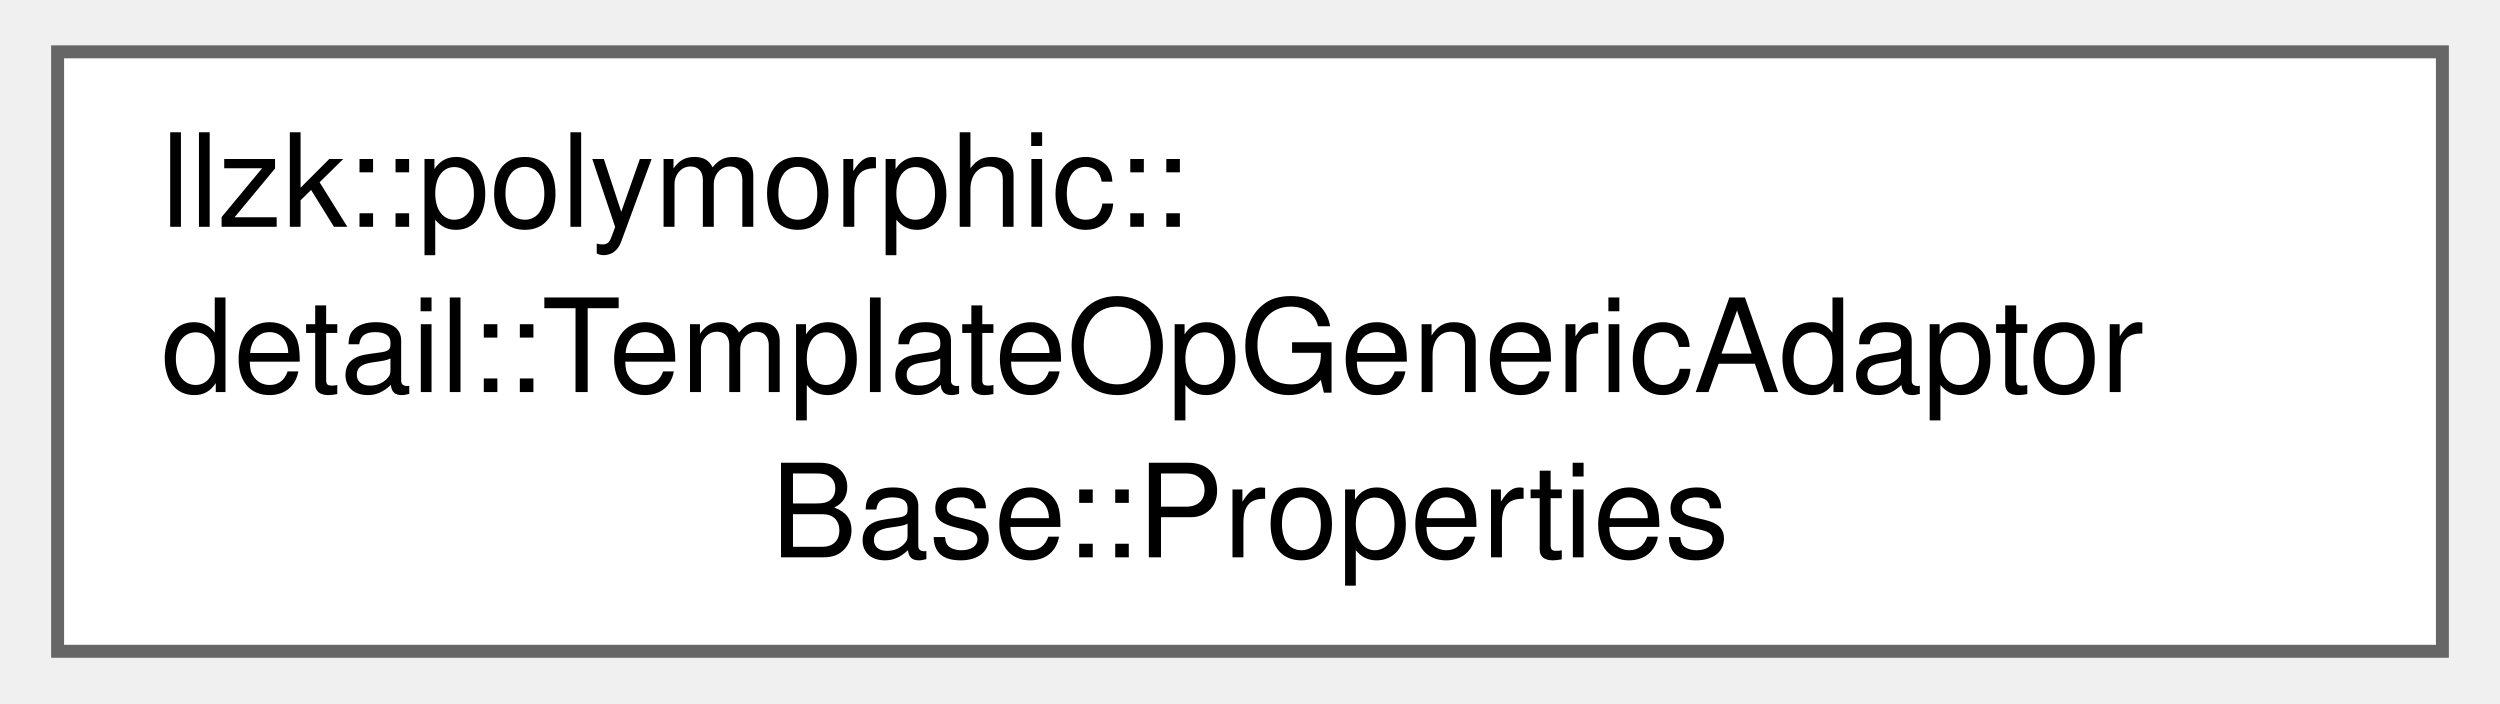
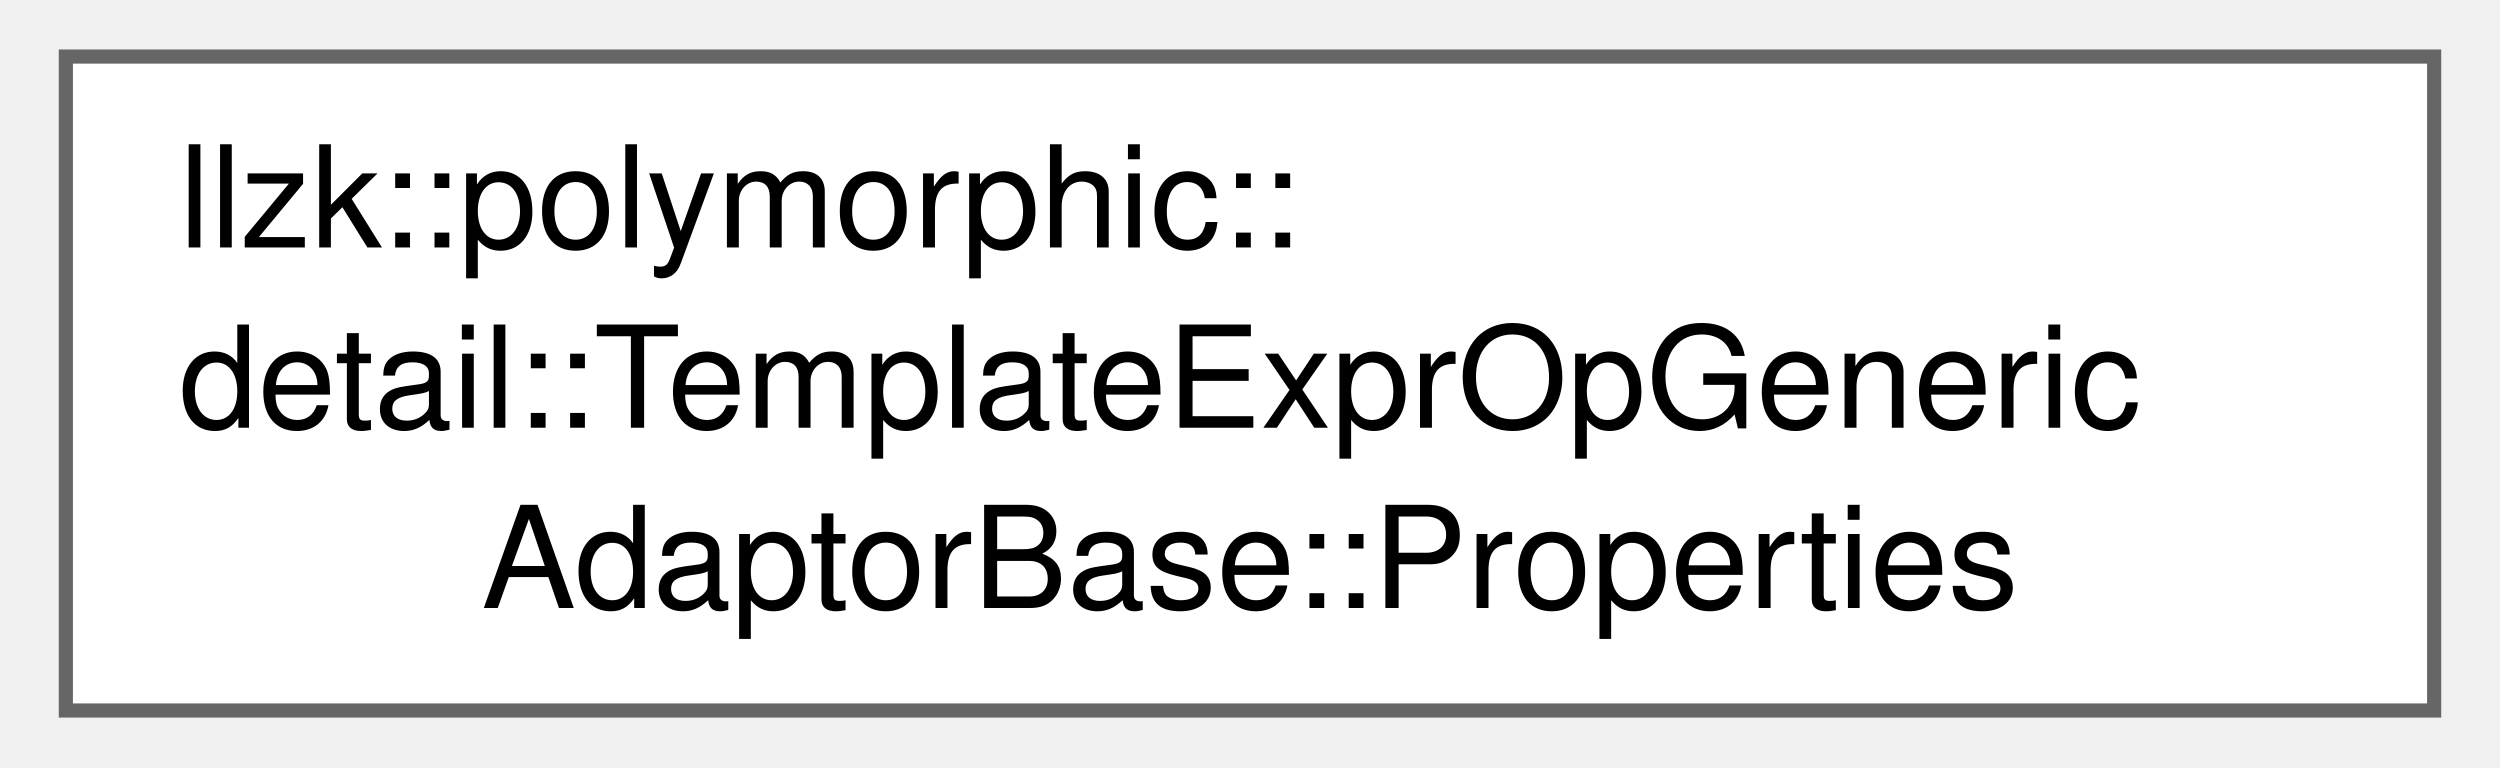
- <svg xmlns="http://www.w3.org/2000/svg" xmlns:xlink="http://www.w3.org/1999/xlink" width="192pt" height="54pt" viewBox="0.00 0.00 192.00 54.25">
+ <svg xmlns="http://www.w3.org/2000/svg" xmlns:xlink="http://www.w3.org/1999/xlink" width="176pt" height="54pt" viewBox="0.00 0.00 175.50 54.25">
  <g id="graph0" class="graph" transform="scale(1 1) rotate(0) translate(4 50.25)">
    <g id="Node000000" class="node">
      <g id="a_Node000000">
-         <a xlink:href="structllzk_1_1polymorphic_1_1detail_1_1TemplateOpGenericAdaptorBase_1_1Properties.html" target="_top" xlink:title=" ">
-           <polygon fill="white" stroke="#666666" points="184,-46.25 0,-46.25 0,0 184,0 184,-46.25" />
+         <a xlink:href="structllzk_1_1polymorphic_1_1detail_1_1TemplateExprOpGenericAdaptorBase_1_1Properties.html" target="_top" xlink:title=" ">
+           <polygon fill="white" stroke="#666666" points="167.5,-46.25 0,-46.25 0,0 167.5,0 167.5,-46.25" />
          <text text-anchor="start" x="8" y="-32.75" font-family="Helvetica,sans-Serif" font-size="10.00">llzk::polymorphic::</text>
-           <text text-anchor="start" x="8" y="-20" font-family="Helvetica,sans-Serif" font-size="10.00">detail::TemplateOpGenericAdaptor</text>
-           <text text-anchor="middle" x="92" y="-7.25" font-family="Helvetica,sans-Serif" font-size="10.00">Base::Properties</text>
+           <text text-anchor="start" x="8" y="-20" font-family="Helvetica,sans-Serif" font-size="10.00">detail::TemplateExprOpGeneric</text>
+           <text text-anchor="middle" x="83.75" y="-7.25" font-family="Helvetica,sans-Serif" font-size="10.00">AdaptorBase::Properties</text>
        </a>
      </g>
    </g>
  </g>
</svg>
